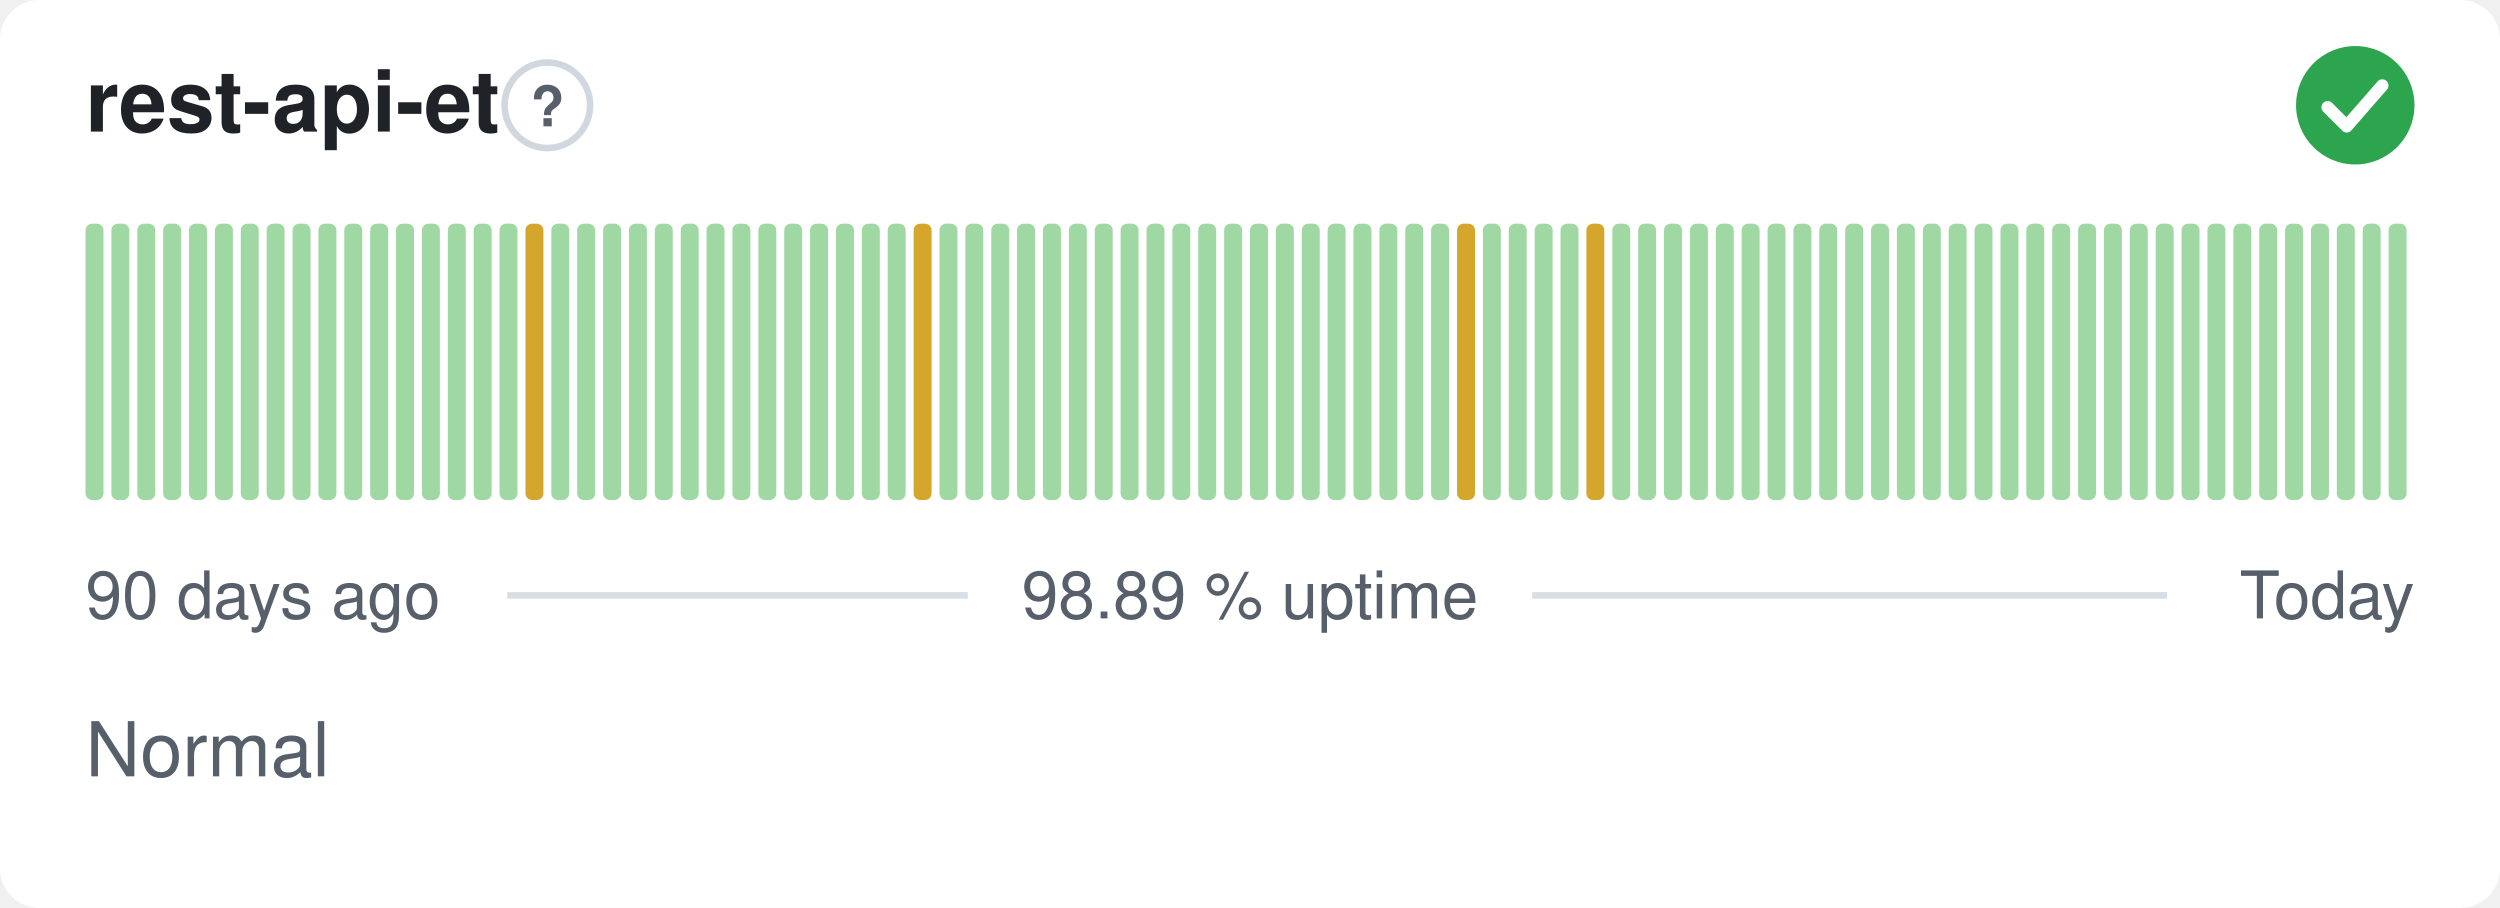
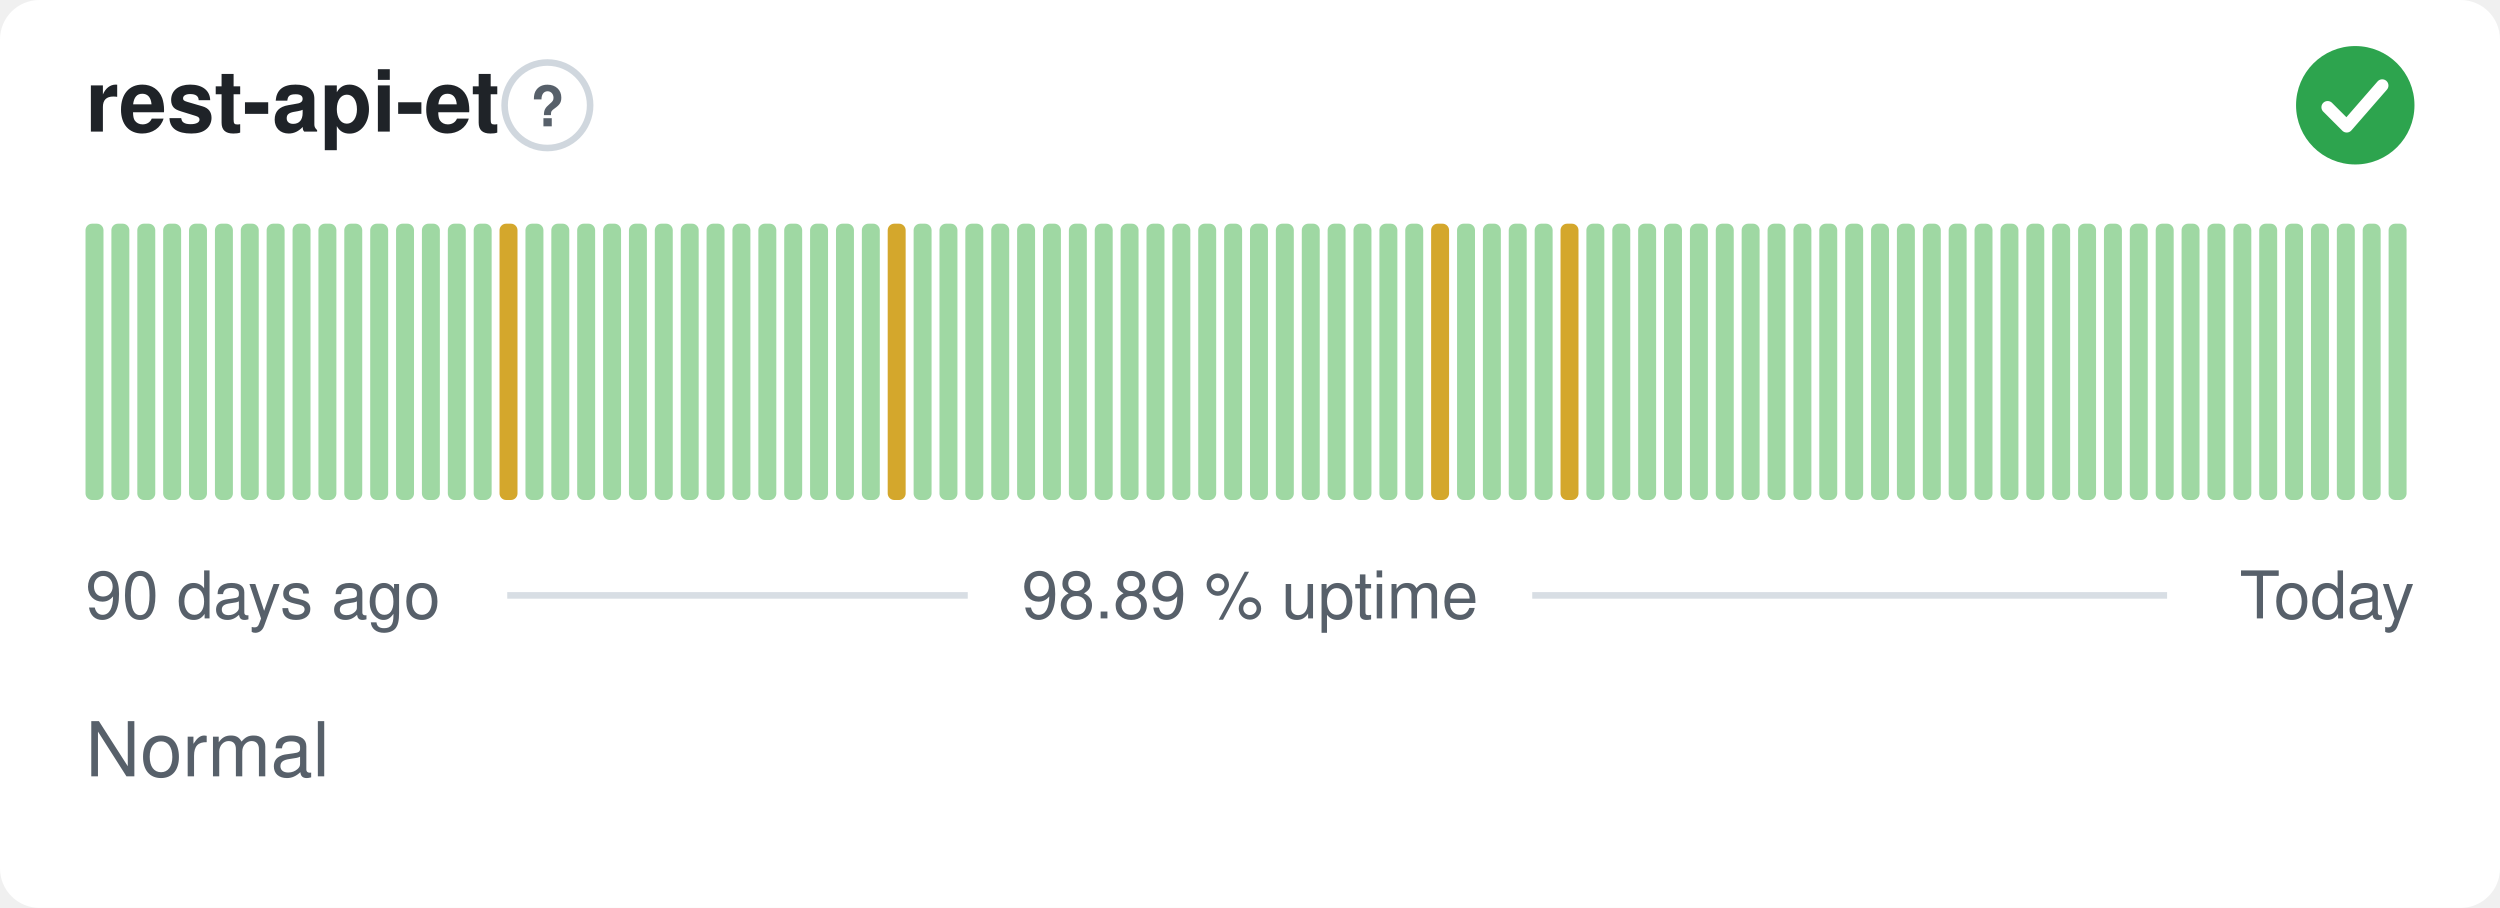
<svg xmlns="http://www.w3.org/2000/svg" width="380" height="138" viewBox="0 0 380 138" role="img" aria-label="rest-api-et: Normal, 98.89 % uptime over the last 90 days" font-family="-apple-system,BlinkMacSystemFont,'Segoe UI',Helvetica,Arial,sans-serif">
  <style>
    @media (prefers-color-scheme: dark) {
      .bg { fill: #0d1117 }
      .title { fill: #e6edf3 }
      .muted { fill: #8b949e }
      .hint { stroke: #30363d }
      .rule { stroke: #30363d }
      .nodata { fill: #21262d }
    }
  </style>
  <rect class="bg" width="380" height="138" rx="6" fill="#ffffff" />
  <text class="title" x="13" y="20" font-size="13" font-weight="600" fill="#1f2328">rest-api-et</text>
  <circle class="hint" cx="83.2" cy="16" r="6.5" fill="none" stroke="#d0d7de" stroke-width="1" />
  <text class="muted" x="83.2" y="19.2" text-anchor="middle" font-size="8.5" font-weight="700" fill="#57606a">?</text>
  <circle cx="358" cy="16" r="9" fill="#2da44e" />
  <path d="M353.80 16.30l2.90 2.90 5.40 -6.20" fill="none" stroke="#fff" stroke-width="1.89" stroke-linecap="round" stroke-linejoin="round" />
  <rect x="13.00" y="34.00" width="2.73" height="42.00" rx="1" fill="#9fd8a3" />
  <rect x="16.93" y="34.00" width="2.73" height="42.00" rx="1" fill="#9fd8a3" />
  <rect x="20.87" y="34.00" width="2.73" height="42.00" rx="1" fill="#9fd8a3" />
  <rect x="24.80" y="34.00" width="2.73" height="42.00" rx="1" fill="#9fd8a3" />
  <rect x="28.73" y="34.00" width="2.73" height="42.00" rx="1" fill="#9fd8a3" />
  <rect x="32.67" y="34.00" width="2.73" height="42.00" rx="1" fill="#9fd8a3" />
  <rect x="36.60" y="34.00" width="2.73" height="42.00" rx="1" fill="#9fd8a3" />
  <rect x="40.53" y="34.00" width="2.73" height="42.00" rx="1" fill="#9fd8a3" />
  <rect x="44.47" y="34.00" width="2.73" height="42.00" rx="1" fill="#9fd8a3" />
  <rect x="48.40" y="34.00" width="2.73" height="42.00" rx="1" fill="#9fd8a3" />
  <rect x="52.33" y="34.00" width="2.73" height="42.00" rx="1" fill="#9fd8a3" />
  <rect x="56.27" y="34.00" width="2.73" height="42.00" rx="1" fill="#9fd8a3" />
  <rect x="60.20" y="34.00" width="2.73" height="42.00" rx="1" fill="#9fd8a3" />
  <rect x="64.13" y="34.00" width="2.73" height="42.00" rx="1" fill="#9fd8a3" />
  <rect x="68.07" y="34.00" width="2.73" height="42.00" rx="1" fill="#9fd8a3" />
  <rect x="72.00" y="34.00" width="2.73" height="42.00" rx="1" fill="#9fd8a3" />
-   <rect x="75.93" y="34.00" width="2.73" height="42.00" rx="1" fill="#9fd8a3" />
-   <rect x="79.87" y="34.00" width="2.73" height="42.00" rx="1" fill="#d4a72c" />
+   <rect x="75.93" y="34.00" width="2.73" height="42.00" rx="1" fill="#d4a72c" />
+   <rect x="79.87" y="34.00" width="2.73" height="42.00" rx="1" fill="#9fd8a3" />
  <rect x="83.80" y="34.00" width="2.73" height="42.00" rx="1" fill="#9fd8a3" />
  <rect x="87.73" y="34.00" width="2.73" height="42.00" rx="1" fill="#9fd8a3" />
  <rect x="91.67" y="34.00" width="2.73" height="42.00" rx="1" fill="#9fd8a3" />
  <rect x="95.60" y="34.00" width="2.73" height="42.00" rx="1" fill="#9fd8a3" />
  <rect x="99.53" y="34.00" width="2.73" height="42.00" rx="1" fill="#9fd8a3" />
  <rect x="103.47" y="34.00" width="2.73" height="42.00" rx="1" fill="#9fd8a3" />
  <rect x="107.40" y="34.00" width="2.73" height="42.00" rx="1" fill="#9fd8a3" />
  <rect x="111.33" y="34.00" width="2.73" height="42.00" rx="1" fill="#9fd8a3" />
  <rect x="115.27" y="34.00" width="2.73" height="42.00" rx="1" fill="#9fd8a3" />
  <rect x="119.20" y="34.00" width="2.73" height="42.00" rx="1" fill="#9fd8a3" />
  <rect x="123.13" y="34.00" width="2.73" height="42.00" rx="1" fill="#9fd8a3" />
  <rect x="127.07" y="34.00" width="2.73" height="42.00" rx="1" fill="#9fd8a3" />
  <rect x="131.00" y="34.00" width="2.73" height="42.00" rx="1" fill="#9fd8a3" />
-   <rect x="134.93" y="34.00" width="2.73" height="42.00" rx="1" fill="#9fd8a3" />
-   <rect x="138.87" y="34.00" width="2.73" height="42.00" rx="1" fill="#d4a72c" />
+   <rect x="134.93" y="34.00" width="2.73" height="42.00" rx="1" fill="#d4a72c" />
+   <rect x="138.87" y="34.00" width="2.73" height="42.00" rx="1" fill="#9fd8a3" />
  <rect x="142.80" y="34.00" width="2.73" height="42.00" rx="1" fill="#9fd8a3" />
  <rect x="146.73" y="34.00" width="2.73" height="42.00" rx="1" fill="#9fd8a3" />
  <rect x="150.67" y="34.00" width="2.73" height="42.00" rx="1" fill="#9fd8a3" />
  <rect x="154.60" y="34.00" width="2.73" height="42.00" rx="1" fill="#9fd8a3" />
  <rect x="158.53" y="34.00" width="2.73" height="42.00" rx="1" fill="#9fd8a3" />
  <rect x="162.47" y="34.00" width="2.73" height="42.00" rx="1" fill="#9fd8a3" />
  <rect x="166.40" y="34.00" width="2.73" height="42.00" rx="1" fill="#9fd8a3" />
  <rect x="170.33" y="34.00" width="2.73" height="42.00" rx="1" fill="#9fd8a3" />
  <rect x="174.27" y="34.00" width="2.73" height="42.00" rx="1" fill="#9fd8a3" />
  <rect x="178.20" y="34.00" width="2.73" height="42.00" rx="1" fill="#9fd8a3" />
  <rect x="182.13" y="34.00" width="2.73" height="42.00" rx="1" fill="#9fd8a3" />
  <rect x="186.07" y="34.00" width="2.73" height="42.00" rx="1" fill="#9fd8a3" />
  <rect x="190.00" y="34.00" width="2.73" height="42.00" rx="1" fill="#9fd8a3" />
  <rect x="193.93" y="34.00" width="2.73" height="42.00" rx="1" fill="#9fd8a3" />
  <rect x="197.87" y="34.00" width="2.73" height="42.00" rx="1" fill="#9fd8a3" />
  <rect x="201.80" y="34.00" width="2.73" height="42.00" rx="1" fill="#9fd8a3" />
  <rect x="205.73" y="34.00" width="2.73" height="42.00" rx="1" fill="#9fd8a3" />
  <rect x="209.67" y="34.00" width="2.73" height="42.00" rx="1" fill="#9fd8a3" />
  <rect x="213.60" y="34.00" width="2.73" height="42.00" rx="1" fill="#9fd8a3" />
-   <rect x="217.53" y="34.00" width="2.73" height="42.00" rx="1" fill="#9fd8a3" />
-   <rect x="221.47" y="34.00" width="2.73" height="42.00" rx="1" fill="#d4a72c" />
+   <rect x="217.53" y="34.00" width="2.73" height="42.00" rx="1" fill="#d4a72c" />
+   <rect x="221.47" y="34.00" width="2.73" height="42.00" rx="1" fill="#9fd8a3" />
  <rect x="225.40" y="34.00" width="2.73" height="42.00" rx="1" fill="#9fd8a3" />
  <rect x="229.33" y="34.00" width="2.73" height="42.00" rx="1" fill="#9fd8a3" />
  <rect x="233.27" y="34.00" width="2.73" height="42.00" rx="1" fill="#9fd8a3" />
-   <rect x="237.20" y="34.00" width="2.73" height="42.00" rx="1" fill="#9fd8a3" />
-   <rect x="241.13" y="34.00" width="2.73" height="42.00" rx="1" fill="#d4a72c" />
+   <rect x="237.20" y="34.00" width="2.73" height="42.00" rx="1" fill="#d4a72c" />
+   <rect x="241.13" y="34.00" width="2.73" height="42.00" rx="1" fill="#9fd8a3" />
  <rect x="245.07" y="34.00" width="2.73" height="42.00" rx="1" fill="#9fd8a3" />
  <rect x="249.00" y="34.00" width="2.73" height="42.00" rx="1" fill="#9fd8a3" />
  <rect x="252.93" y="34.00" width="2.73" height="42.00" rx="1" fill="#9fd8a3" />
  <rect x="256.87" y="34.00" width="2.73" height="42.00" rx="1" fill="#9fd8a3" />
  <rect x="260.80" y="34.00" width="2.73" height="42.00" rx="1" fill="#9fd8a3" />
  <rect x="264.73" y="34.00" width="2.73" height="42.00" rx="1" fill="#9fd8a3" />
  <rect x="268.67" y="34.00" width="2.73" height="42.00" rx="1" fill="#9fd8a3" />
  <rect x="272.60" y="34.00" width="2.73" height="42.00" rx="1" fill="#9fd8a3" />
  <rect x="276.53" y="34.00" width="2.73" height="42.00" rx="1" fill="#9fd8a3" />
  <rect x="280.47" y="34.00" width="2.73" height="42.00" rx="1" fill="#9fd8a3" />
  <rect x="284.40" y="34.00" width="2.73" height="42.00" rx="1" fill="#9fd8a3" />
  <rect x="288.33" y="34.00" width="2.73" height="42.00" rx="1" fill="#9fd8a3" />
  <rect x="292.27" y="34.00" width="2.73" height="42.00" rx="1" fill="#9fd8a3" />
  <rect x="296.20" y="34.00" width="2.73" height="42.00" rx="1" fill="#9fd8a3" />
  <rect x="300.13" y="34.00" width="2.73" height="42.00" rx="1" fill="#9fd8a3" />
  <rect x="304.07" y="34.00" width="2.73" height="42.00" rx="1" fill="#9fd8a3" />
  <rect x="308.00" y="34.00" width="2.73" height="42.00" rx="1" fill="#9fd8a3" />
  <rect x="311.93" y="34.00" width="2.73" height="42.00" rx="1" fill="#9fd8a3" />
  <rect x="315.87" y="34.00" width="2.73" height="42.00" rx="1" fill="#9fd8a3" />
  <rect x="319.80" y="34.00" width="2.73" height="42.00" rx="1" fill="#9fd8a3" />
  <rect x="323.73" y="34.00" width="2.73" height="42.00" rx="1" fill="#9fd8a3" />
  <rect x="327.67" y="34.00" width="2.73" height="42.00" rx="1" fill="#9fd8a3" />
  <rect x="331.60" y="34.00" width="2.73" height="42.00" rx="1" fill="#9fd8a3" />
  <rect x="335.53" y="34.00" width="2.73" height="42.00" rx="1" fill="#9fd8a3" />
  <rect x="339.47" y="34.00" width="2.73" height="42.00" rx="1" fill="#9fd8a3" />
  <rect x="343.40" y="34.00" width="2.73" height="42.00" rx="1" fill="#9fd8a3" />
  <rect x="347.33" y="34.00" width="2.73" height="42.00" rx="1" fill="#9fd8a3" />
  <rect x="351.27" y="34.00" width="2.73" height="42.00" rx="1" fill="#9fd8a3" />
  <rect x="355.20" y="34.00" width="2.73" height="42.00" rx="1" fill="#9fd8a3" />
  <rect x="359.13" y="34.00" width="2.73" height="42.00" rx="1" fill="#9fd8a3" />
  <rect x="363.07" y="34.00" width="2.73" height="42.00" rx="1" fill="#9fd8a3" />
  <text class="muted" x="13" y="94" font-size="10" fill="#57606a">90 days ago</text>
  <text class="muted" x="190" y="94" text-anchor="middle" font-size="10" fill="#57606a">98.89 % uptime</text>
  <text class="muted" x="367" y="94" text-anchor="end" font-size="10" fill="#57606a">Today</text>
  <line class="rule" x1="77.1" y1="90.5" x2="147.1" y2="90.5" stroke="#d8dee4" stroke-width="1" />
  <line class="rule" x1="232.9" y1="90.5" x2="329.4" y2="90.5" stroke="#d8dee4" stroke-width="1" />
  <text class="muted" x="13" y="118" font-size="11.5" fill="#57606a">Normal</text>
</svg>
